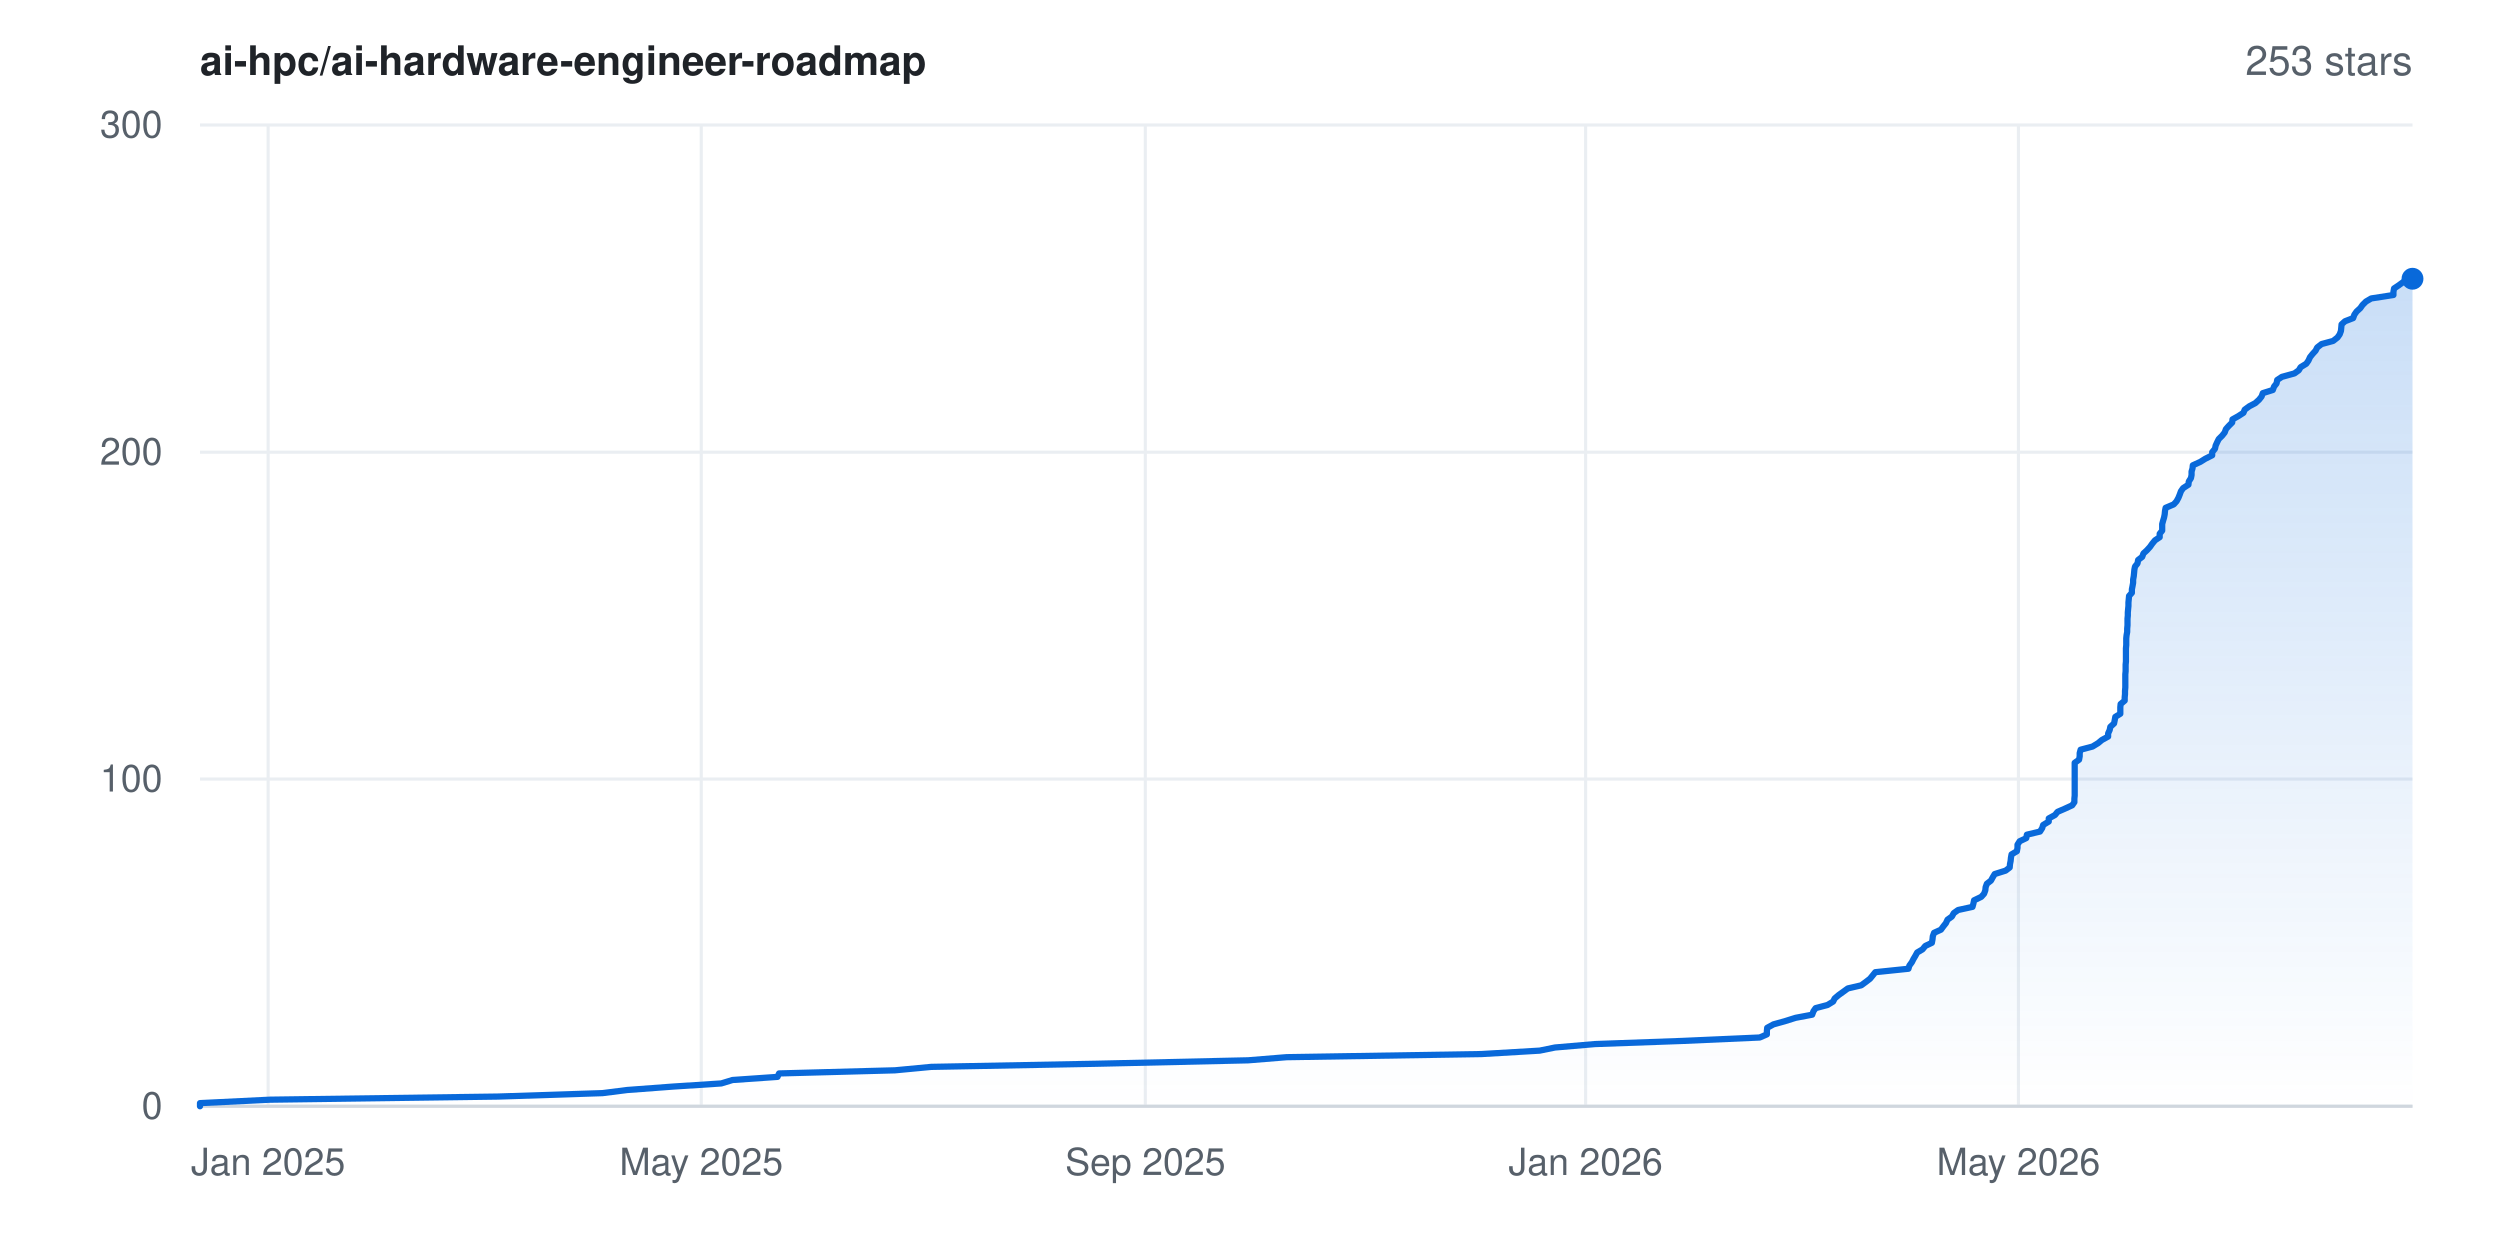
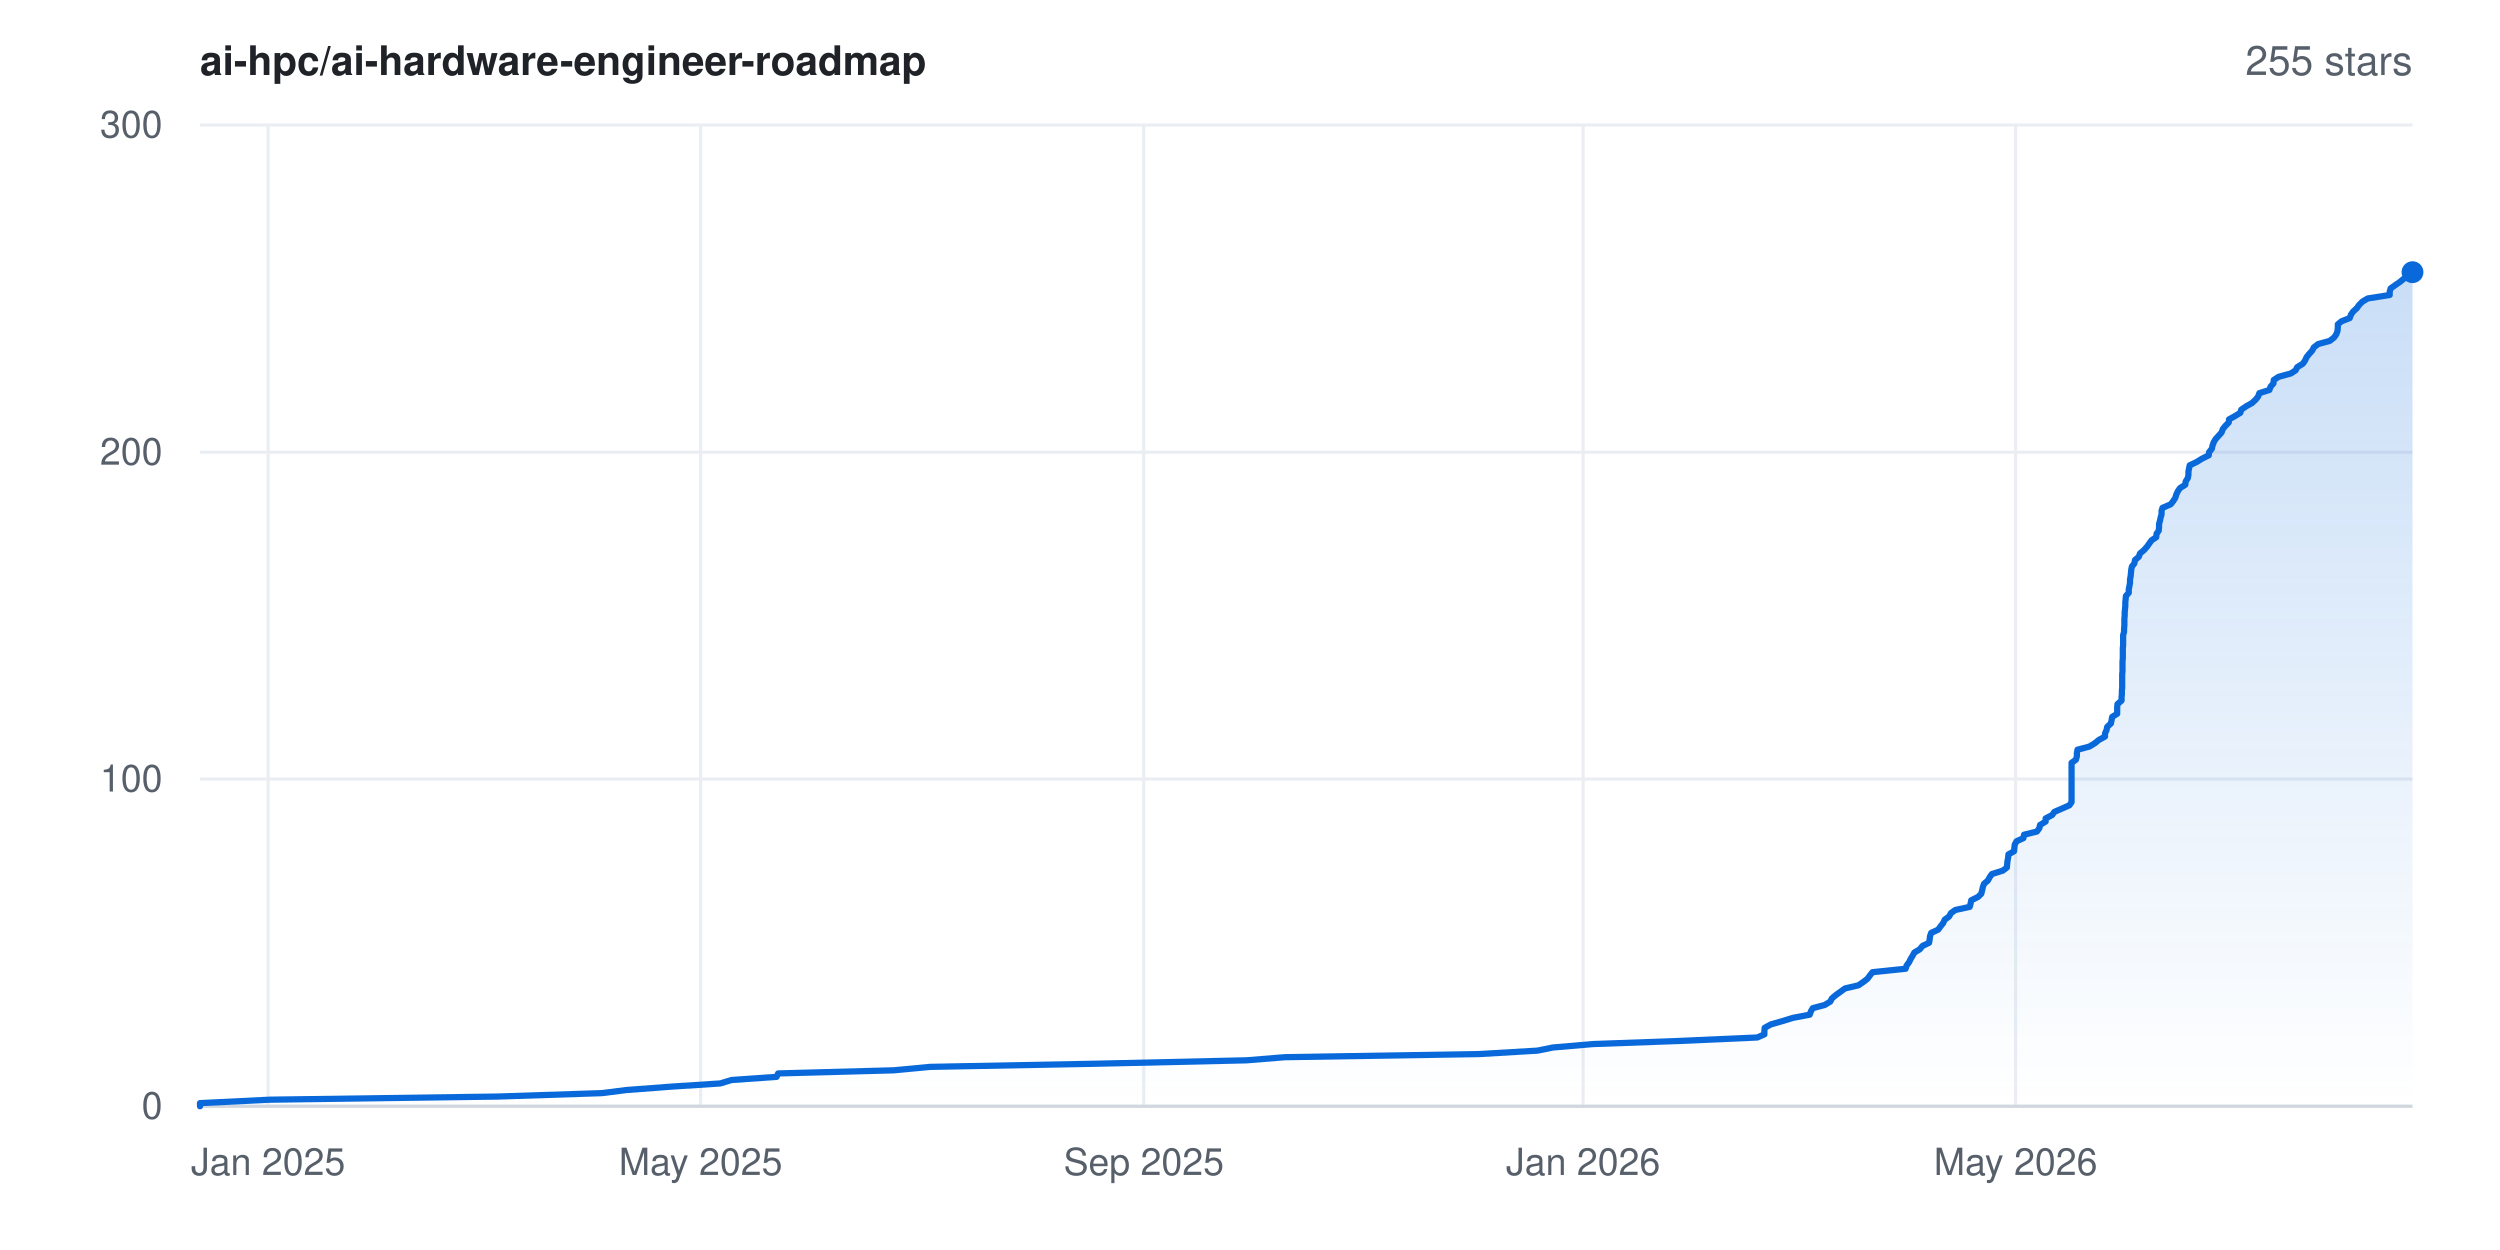
- <svg xmlns="http://www.w3.org/2000/svg" width="800" height="400" viewBox="0 0 800 400" font-family="-apple-system,BlinkMacSystemFont,'Segoe UI',Helvetica,Arial,sans-serif" role="img" aria-label="Star history for ai-hpc/ai-hardware-engineer-roadmap: 253 stars">
+ <svg xmlns="http://www.w3.org/2000/svg" width="800" height="400" viewBox="0 0 800 400" font-family="-apple-system,BlinkMacSystemFont,'Segoe UI',Helvetica,Arial,sans-serif" role="img" aria-label="Star history for ai-hpc/ai-hardware-engineer-roadmap: 255 stars">
  <rect width="800" height="400" fill="#ffffff" />
  <defs>
    <linearGradient id="area" x1="0" y1="0" x2="0" y2="1">
      <stop offset="0%" stop-color="#0969da" stop-opacity="0.22" />
      <stop offset="100%" stop-color="#0969da" stop-opacity="0" />
    </linearGradient>
  </defs>
  <line x1="64" y1="354.0" x2="772" y2="354.0" stroke="#eaeef2" stroke-width="1" />
  <text x="52" y="358.0" text-anchor="end" font-size="12" fill="#57606a">0</text>
  <line x1="64" y1="249.3" x2="772" y2="249.3" stroke="#eaeef2" stroke-width="1" />
  <text x="52" y="253.3" text-anchor="end" font-size="12" fill="#57606a">100</text>
  <line x1="64" y1="144.7" x2="772" y2="144.7" stroke="#eaeef2" stroke-width="1" />
  <text x="52" y="148.7" text-anchor="end" font-size="12" fill="#57606a">200</text>
  <line x1="64" y1="40.0" x2="772" y2="40.0" stroke="#eaeef2" stroke-width="1" />
  <text x="52" y="44.0" text-anchor="end" font-size="12" fill="#57606a">300</text>
  <line x1="85.8" y1="40" x2="85.8" y2="354" stroke="#eaeef2" stroke-width="1" />
  <text x="85.8" y="376" text-anchor="middle" font-size="12" fill="#57606a">Jan 2025</text>
-   <line x1="224.4" y1="40" x2="224.4" y2="354" stroke="#eaeef2" stroke-width="1" />
-   <text x="224.4" y="376" text-anchor="middle" font-size="12" fill="#57606a">May 2025</text>
-   <line x1="366.5" y1="40" x2="366.5" y2="354" stroke="#eaeef2" stroke-width="1" />
-   <text x="366.5" y="376" text-anchor="middle" font-size="12" fill="#57606a">Sep 2025</text>
-   <line x1="507.4" y1="40" x2="507.4" y2="354" stroke="#eaeef2" stroke-width="1" />
-   <text x="507.4" y="376" text-anchor="middle" font-size="12" fill="#57606a">Jan 2026</text>
-   <line x1="645.9" y1="40" x2="645.9" y2="354" stroke="#eaeef2" stroke-width="1" />
-   <text x="645.9" y="376" text-anchor="middle" font-size="12" fill="#57606a">May 2026</text>
+   <line x1="224.2" y1="40" x2="224.2" y2="354" stroke="#eaeef2" stroke-width="1" />
+   <text x="224.2" y="376" text-anchor="middle" font-size="12" fill="#57606a">May 2025</text>
+   <line x1="366.0" y1="40" x2="366.0" y2="354" stroke="#eaeef2" stroke-width="1" />
+   <text x="366.0" y="376" text-anchor="middle" font-size="12" fill="#57606a">Sep 2025</text>
+   <line x1="506.6" y1="40" x2="506.6" y2="354" stroke="#eaeef2" stroke-width="1" />
+   <text x="506.6" y="376" text-anchor="middle" font-size="12" fill="#57606a">Jan 2026</text>
+   <line x1="645.0" y1="40" x2="645.0" y2="354" stroke="#eaeef2" stroke-width="1" />
+   <text x="645.0" y="376" text-anchor="middle" font-size="12" fill="#57606a">May 2026</text>
  <line x1="64" y1="354" x2="772" y2="354" stroke="#d0d7de" stroke-width="1" />
-   <polygon points="64.0,354.0 64.0,354.0 64.0,353.0 86.4,351.9 159.3,350.9 192.8,349.8 200.7,348.8 215.4,347.7 230.8,346.7 234.4,345.6 248.8,344.6 249.3,343.5 286.4,342.5 298.0,341.4 350.8,340.4 399.4,339.3 411.7,338.3 474.0,337.3 492.7,336.2 497.6,335.2 510.4,334.1 538.3,333.1 563.1,332.0 565.4,331.0 565.4,329.9 565.5,328.9 567.5,327.8 571.1,326.8 574.6,325.7 579.9,324.7 580.3,323.6 581.0,322.6 584.8,321.6 586.6,320.5 587.1,319.5 588.4,318.4 589.8,317.4 591.3,316.3 595.6,315.3 597.1,314.2 598.4,313.2 599.3,312.1 600.1,311.1 610.7,310.0 611.0,309.0 611.8,307.9 612.3,306.9 612.9,305.9 613.5,304.8 615.2,303.8 616.1,302.7 618.2,301.7 618.4,300.6 618.5,299.6 618.9,298.5 621.1,297.5 621.9,296.4 622.7,295.4 623.2,294.3 624.6,293.3 625.2,292.2 626.6,291.2 631.2,290.2 631.5,289.1 631.7,288.1 634.0,287.0 634.9,286.0 635.3,284.9 635.4,283.9 635.8,282.8 637.1,281.8 637.7,280.7 638.3,279.7 641.8,278.6 643.1,277.6 643.2,276.5 643.4,275.5 643.5,274.5 643.7,273.4 645.4,272.4 645.6,271.3 645.6,270.3 646.3,269.2 648.4,268.2 648.6,267.1 652.8,266.1 653.5,265.0 653.8,264.0 655.6,262.9 655.6,261.9 657.6,260.8 658.4,259.8 660.7,258.8 663.1,257.7 663.8,256.7 663.8,255.6 663.9,254.6 663.9,253.5 663.9,252.5 663.9,251.4 663.9,250.4 663.9,249.3 663.9,248.3 663.9,247.2 663.9,246.2 663.9,245.1 663.9,244.1 665.3,243.1 665.5,242.0 665.5,241.0 665.8,239.9 669.6,238.9 671.4,237.8 672.6,236.8 674.6,235.7 674.6,234.7 675.1,233.6 675.3,232.6 676.5,231.5 676.7,230.5 676.9,229.4 678.5,228.4 678.5,227.4 678.5,226.3 678.6,225.3 679.9,224.2 679.9,223.2 680.0,222.1 680.0,221.1 680.1,220.0 680.1,219.0 680.1,217.9 680.1,216.9 680.1,215.8 680.2,214.8 680.2,213.7 680.2,212.7 680.3,211.7 680.3,210.6 680.3,209.6 680.3,208.5 680.3,207.5 680.4,206.4 680.4,205.4 680.4,204.3 680.5,203.3 680.7,202.2 680.7,201.2 680.8,200.1 680.8,199.1 680.8,198.0 680.9,197.0 680.9,196.0 681.0,194.9 681.1,193.9 681.1,192.8 681.2,191.8 681.3,190.7 682.2,189.7 682.2,188.6 682.4,187.6 682.6,186.5 682.6,185.5 682.8,184.4 682.9,183.4 683.0,182.3 683.2,181.3 684.0,180.3 684.2,179.2 685.5,178.2 685.9,177.1 687.0,176.1 688.0,175.0 688.7,174.0 689.6,172.9 691.1,171.9 691.1,170.8 691.9,169.8 691.9,168.7 691.9,167.7 692.2,166.6 692.5,165.6 692.7,164.6 692.8,163.5 693.0,162.5 695.6,161.4 696.5,160.4 697.1,159.3 697.5,158.3 697.9,157.2 698.6,156.2 700.3,155.1 700.4,154.1 701.1,153.0 701.3,152.0 701.3,150.9 701.6,149.9 701.7,148.9 704.1,147.8 705.7,146.8 707.9,145.7 707.9,144.7 708.8,143.6 709.0,142.6 709.5,141.5 710.0,140.5 711.1,139.4 711.9,138.4 712.3,137.3 713.2,136.3 714.3,135.2 714.4,134.2 716.2,133.2 717.9,132.1 718.3,131.1 719.8,130.0 721.7,129.0 722.9,127.9 723.7,126.9 724.1,125.8 727.3,124.8 727.7,123.7 728.5,122.7 728.7,121.6 730.2,120.6 734.2,119.5 735.6,118.5 736.2,117.5 738.0,116.4 738.7,115.4 739.2,114.3 740.0,113.3 741.0,112.2 741.5,111.2 742.9,110.1 746.6,109.1 748.0,108.0 748.7,107.0 749.1,105.9 749.2,104.9 749.3,103.8 750.4,102.8 753.0,101.8 753.4,100.7 754.1,99.7 755.3,98.6 756.0,97.6 757.1,96.5 758.8,95.5 765.9,94.4 765.9,93.4 766.1,92.3 767.6,91.3 769.1,90.2 770.3,89.2 772.0,89.2 772.0,354.0" fill="url(#area)" />
-   <polyline points="64.0,354.0 64.0,353.0 86.4,351.9 159.3,350.9 192.8,349.8 200.7,348.8 215.4,347.7 230.8,346.7 234.4,345.6 248.8,344.6 249.3,343.5 286.4,342.5 298.0,341.4 350.8,340.4 399.4,339.3 411.7,338.3 474.0,337.3 492.7,336.2 497.6,335.2 510.4,334.1 538.3,333.1 563.1,332.0 565.4,331.0 565.4,329.9 565.5,328.9 567.5,327.8 571.1,326.8 574.6,325.7 579.9,324.7 580.3,323.6 581.0,322.6 584.8,321.6 586.6,320.5 587.1,319.5 588.4,318.4 589.8,317.4 591.3,316.3 595.6,315.3 597.1,314.2 598.4,313.2 599.3,312.1 600.1,311.1 610.7,310.0 611.0,309.0 611.8,307.9 612.3,306.9 612.9,305.9 613.5,304.8 615.2,303.8 616.1,302.7 618.2,301.7 618.4,300.6 618.5,299.6 618.9,298.5 621.1,297.5 621.9,296.4 622.7,295.4 623.2,294.3 624.6,293.3 625.2,292.2 626.6,291.2 631.2,290.2 631.5,289.1 631.7,288.1 634.0,287.0 634.9,286.0 635.3,284.9 635.4,283.9 635.8,282.8 637.1,281.8 637.7,280.7 638.3,279.7 641.8,278.6 643.1,277.6 643.2,276.5 643.4,275.5 643.5,274.5 643.7,273.4 645.4,272.4 645.6,271.3 645.6,270.3 646.3,269.2 648.4,268.2 648.6,267.1 652.8,266.1 653.5,265.0 653.8,264.0 655.6,262.9 655.6,261.9 657.6,260.8 658.4,259.8 660.7,258.8 663.1,257.7 663.8,256.7 663.8,255.6 663.9,254.6 663.9,253.5 663.9,252.5 663.9,251.4 663.9,250.4 663.9,249.3 663.9,248.3 663.9,247.2 663.9,246.2 663.9,245.1 663.9,244.1 665.3,243.1 665.5,242.0 665.5,241.0 665.8,239.9 669.6,238.9 671.4,237.8 672.6,236.8 674.6,235.7 674.6,234.7 675.1,233.6 675.3,232.6 676.5,231.5 676.7,230.5 676.9,229.4 678.5,228.4 678.5,227.4 678.5,226.3 678.6,225.3 679.9,224.2 679.9,223.2 680.0,222.1 680.0,221.1 680.1,220.0 680.1,219.0 680.1,217.9 680.1,216.9 680.1,215.8 680.2,214.8 680.2,213.7 680.2,212.7 680.3,211.7 680.3,210.6 680.3,209.6 680.3,208.5 680.3,207.5 680.4,206.4 680.4,205.4 680.4,204.3 680.5,203.3 680.7,202.2 680.7,201.2 680.8,200.1 680.8,199.1 680.8,198.0 680.9,197.0 680.9,196.0 681.0,194.9 681.1,193.9 681.1,192.8 681.2,191.8 681.3,190.7 682.2,189.7 682.2,188.6 682.4,187.6 682.6,186.5 682.6,185.5 682.8,184.4 682.9,183.4 683.0,182.3 683.2,181.3 684.0,180.3 684.2,179.2 685.5,178.2 685.9,177.1 687.0,176.1 688.0,175.0 688.7,174.0 689.6,172.9 691.1,171.9 691.1,170.8 691.9,169.8 691.9,168.7 691.9,167.7 692.2,166.6 692.5,165.6 692.7,164.6 692.8,163.5 693.0,162.5 695.6,161.4 696.5,160.4 697.1,159.3 697.5,158.3 697.9,157.2 698.6,156.2 700.3,155.1 700.4,154.1 701.1,153.0 701.3,152.0 701.3,150.9 701.6,149.9 701.7,148.9 704.1,147.8 705.7,146.8 707.9,145.7 707.9,144.7 708.8,143.6 709.0,142.6 709.5,141.5 710.0,140.5 711.1,139.4 711.9,138.4 712.3,137.3 713.2,136.3 714.3,135.2 714.4,134.2 716.2,133.2 717.9,132.1 718.3,131.1 719.8,130.0 721.7,129.0 722.9,127.9 723.7,126.9 724.1,125.8 727.3,124.8 727.7,123.7 728.5,122.7 728.7,121.6 730.2,120.6 734.2,119.5 735.6,118.5 736.2,117.5 738.0,116.4 738.7,115.4 739.2,114.3 740.0,113.3 741.0,112.2 741.5,111.2 742.9,110.1 746.6,109.1 748.0,108.0 748.7,107.0 749.1,105.9 749.2,104.9 749.3,103.8 750.4,102.8 753.0,101.8 753.4,100.7 754.1,99.7 755.3,98.6 756.0,97.6 757.1,96.5 758.8,95.5 765.9,94.4 765.9,93.4 766.1,92.3 767.6,91.3 769.1,90.2 770.3,89.2 772.0,89.2" fill="none" stroke="#0969da" stroke-width="2" stroke-linejoin="round" stroke-linecap="round" />
-   <circle cx="772.0" cy="89.2" r="3.5" fill="#0969da" />
+   <polygon points="64.0,354.0 64.0,354.0 64.0,353.0 86.4,351.9 159.1,350.9 192.6,349.8 200.5,348.8 215.1,347.7 230.5,346.7 234.1,345.6 248.5,344.6 249.0,343.5 286.0,342.5 297.6,341.4 350.3,340.4 398.9,339.3 411.2,338.3 473.3,337.3 492.0,336.2 496.9,335.2 509.7,334.1 537.5,333.1 562.3,332.0 564.6,331.0 564.6,329.9 564.7,328.9 566.7,327.8 570.2,326.8 573.8,325.7 579.1,324.7 579.5,323.6 580.1,322.6 583.9,321.6 585.7,320.5 586.2,319.5 587.5,318.4 588.9,317.4 590.4,316.3 594.7,315.3 596.3,314.2 597.6,313.2 598.4,312.1 599.2,311.1 609.8,310.0 610.1,309.0 610.9,307.9 611.4,306.9 612.0,305.9 612.6,304.8 614.3,303.8 615.2,302.7 617.3,301.7 617.5,300.6 617.6,299.6 618.0,298.5 620.2,297.5 621.0,296.4 621.8,295.4 622.3,294.3 623.7,293.3 624.3,292.2 625.7,291.2 630.3,290.2 630.6,289.1 630.8,288.1 633.0,287.0 634.0,286.0 634.3,284.9 634.5,283.9 634.9,282.8 636.1,281.8 636.7,280.7 637.4,279.7 640.9,278.6 642.2,277.6 642.3,276.5 642.4,275.5 642.6,274.5 642.7,273.4 644.5,272.4 644.6,271.3 644.7,270.3 645.3,269.2 647.5,268.2 647.7,267.1 651.8,266.1 652.6,265.0 652.8,264.0 654.6,262.9 654.6,261.9 656.7,260.8 657.4,259.8 659.7,258.8 662.2,257.7 662.9,256.7 662.9,255.6 662.9,254.6 662.9,253.5 662.9,252.5 662.9,251.4 662.9,250.4 662.9,249.3 662.9,248.3 662.9,247.2 662.9,246.2 662.9,245.1 662.9,244.1 664.3,243.1 664.6,242.0 664.6,241.0 664.8,239.9 668.6,238.9 670.4,237.8 671.6,236.8 673.6,235.7 673.6,234.7 674.1,233.6 674.3,232.6 675.5,231.5 675.7,230.5 675.9,229.4 677.5,228.4 677.5,227.4 677.5,226.3 677.6,225.3 678.9,224.2 678.9,223.2 679.0,222.1 679.0,221.1 679.1,220.0 679.1,219.0 679.1,217.9 679.1,216.9 679.1,215.8 679.2,214.8 679.2,213.7 679.2,212.7 679.2,211.7 679.3,210.6 679.3,209.6 679.3,208.5 679.3,207.5 679.4,206.4 679.4,205.4 679.4,204.3 679.4,203.3 679.7,202.2 679.7,201.2 679.8,200.1 679.8,199.1 679.8,198.0 679.9,197.0 679.9,196.0 680.0,194.9 680.1,193.9 680.1,192.8 680.2,191.8 680.3,190.7 681.2,189.7 681.2,188.6 681.4,187.6 681.6,186.5 681.6,185.5 681.8,184.4 681.9,183.4 682.0,182.3 682.2,181.3 683.0,180.3 683.2,179.2 684.4,178.2 684.8,177.1 686.0,176.1 687.0,175.0 687.7,174.0 688.5,172.9 690.0,171.9 690.1,170.8 690.8,169.8 690.9,168.7 690.9,167.7 691.2,166.6 691.4,165.6 691.7,164.6 691.7,163.5 692.0,162.5 694.6,161.4 695.4,160.4 696.1,159.3 696.4,158.3 696.9,157.2 697.6,156.2 699.3,155.1 699.4,154.1 700.1,153.0 700.3,152.0 700.3,150.9 700.5,149.9 700.7,148.9 703.0,147.8 704.6,146.8 706.8,145.7 706.9,144.7 707.8,143.6 708.0,142.6 708.4,141.5 709.0,140.5 710.0,139.4 710.9,138.4 711.3,137.3 712.1,136.3 713.2,135.2 713.3,134.2 715.1,133.2 716.9,132.1 717.2,131.1 718.8,130.0 720.6,129.0 721.8,127.9 722.6,126.9 723.0,125.8 726.2,124.8 726.6,123.7 727.5,122.7 727.6,121.6 729.1,120.6 733.1,119.5 734.6,118.5 735.1,117.5 736.9,116.4 737.6,115.4 738.1,114.3 738.9,113.3 739.9,112.2 740.4,111.2 741.8,110.1 745.5,109.1 746.9,108.0 747.6,107.0 748.0,105.9 748.1,104.9 748.1,103.8 749.3,102.8 751.9,101.8 752.3,100.7 753.0,99.7 754.2,98.6 754.9,97.6 756.0,96.5 757.7,95.5 764.7,94.4 764.7,93.4 765.0,92.3 766.4,91.3 768.0,90.2 769.2,89.2 770.9,88.1 771.1,87.1 772.0,87.1 772.0,354.0" fill="url(#area)" />
+   <polyline points="64.0,354.0 64.0,353.0 86.4,351.9 159.1,350.9 192.6,349.8 200.5,348.8 215.1,347.7 230.5,346.7 234.1,345.6 248.5,344.6 249.0,343.5 286.0,342.5 297.6,341.4 350.3,340.4 398.9,339.3 411.2,338.3 473.3,337.3 492.0,336.2 496.9,335.2 509.7,334.1 537.5,333.1 562.3,332.0 564.6,331.0 564.6,329.9 564.7,328.9 566.7,327.8 570.2,326.8 573.8,325.7 579.1,324.7 579.5,323.6 580.1,322.6 583.9,321.6 585.7,320.5 586.2,319.5 587.5,318.4 588.9,317.4 590.4,316.3 594.7,315.3 596.3,314.2 597.6,313.2 598.4,312.1 599.2,311.1 609.8,310.0 610.1,309.0 610.9,307.9 611.4,306.9 612.0,305.9 612.6,304.8 614.3,303.8 615.2,302.7 617.3,301.7 617.5,300.6 617.6,299.6 618.0,298.5 620.2,297.5 621.0,296.4 621.8,295.4 622.3,294.3 623.7,293.3 624.3,292.2 625.7,291.2 630.3,290.2 630.6,289.1 630.8,288.1 633.0,287.0 634.0,286.0 634.3,284.9 634.5,283.9 634.9,282.8 636.1,281.8 636.7,280.7 637.4,279.7 640.9,278.6 642.2,277.6 642.3,276.5 642.4,275.5 642.6,274.5 642.7,273.4 644.5,272.4 644.6,271.3 644.7,270.3 645.3,269.2 647.5,268.2 647.7,267.1 651.8,266.1 652.6,265.0 652.8,264.0 654.6,262.9 654.6,261.9 656.7,260.8 657.4,259.8 659.7,258.8 662.2,257.7 662.9,256.7 662.9,255.6 662.9,254.6 662.9,253.5 662.9,252.5 662.9,251.4 662.9,250.4 662.9,249.3 662.9,248.3 662.9,247.2 662.9,246.2 662.9,245.1 662.9,244.1 664.3,243.1 664.6,242.0 664.6,241.0 664.8,239.9 668.6,238.9 670.4,237.8 671.6,236.8 673.6,235.7 673.6,234.7 674.1,233.6 674.3,232.6 675.5,231.5 675.7,230.5 675.9,229.4 677.5,228.4 677.5,227.4 677.5,226.3 677.6,225.3 678.9,224.2 678.9,223.2 679.0,222.1 679.0,221.1 679.1,220.0 679.1,219.0 679.1,217.9 679.1,216.9 679.1,215.8 679.2,214.8 679.2,213.7 679.2,212.7 679.2,211.7 679.3,210.6 679.3,209.6 679.3,208.5 679.3,207.5 679.4,206.4 679.4,205.4 679.4,204.3 679.4,203.3 679.7,202.2 679.7,201.2 679.8,200.1 679.8,199.1 679.8,198.0 679.9,197.0 679.9,196.0 680.0,194.9 680.1,193.9 680.1,192.8 680.2,191.8 680.3,190.7 681.2,189.7 681.2,188.6 681.4,187.6 681.6,186.5 681.6,185.5 681.8,184.4 681.9,183.4 682.0,182.3 682.2,181.3 683.0,180.3 683.2,179.2 684.4,178.2 684.8,177.1 686.0,176.1 687.0,175.0 687.7,174.0 688.5,172.9 690.0,171.9 690.1,170.8 690.8,169.8 690.9,168.7 690.9,167.7 691.2,166.6 691.4,165.6 691.7,164.6 691.7,163.5 692.0,162.5 694.6,161.4 695.4,160.4 696.1,159.3 696.4,158.3 696.9,157.2 697.6,156.2 699.3,155.1 699.4,154.1 700.1,153.0 700.3,152.0 700.3,150.9 700.5,149.9 700.7,148.9 703.0,147.8 704.6,146.8 706.8,145.7 706.9,144.7 707.8,143.6 708.0,142.6 708.4,141.5 709.0,140.5 710.0,139.4 710.9,138.4 711.3,137.3 712.1,136.3 713.2,135.2 713.3,134.2 715.1,133.2 716.9,132.1 717.2,131.1 718.8,130.0 720.6,129.0 721.8,127.9 722.6,126.9 723.0,125.8 726.2,124.8 726.6,123.7 727.5,122.7 727.6,121.6 729.1,120.6 733.1,119.5 734.6,118.5 735.1,117.5 736.9,116.4 737.6,115.4 738.1,114.3 738.9,113.3 739.9,112.2 740.4,111.2 741.8,110.1 745.5,109.1 746.9,108.0 747.6,107.0 748.0,105.9 748.1,104.9 748.1,103.8 749.3,102.8 751.9,101.8 752.3,100.7 753.0,99.7 754.2,98.6 754.9,97.6 756.0,96.5 757.7,95.5 764.7,94.4 764.7,93.4 765.0,92.3 766.4,91.3 768.0,90.2 769.2,89.2 770.9,88.1 771.1,87.1 772.0,87.1" fill="none" stroke="#0969da" stroke-width="2" stroke-linejoin="round" stroke-linecap="round" />
+   <circle cx="772.0" cy="87.1" r="3.5" fill="#0969da" />
  <text x="64" y="24" font-size="13" font-weight="600" fill="#1f2328">ai-hpc/ai-hardware-engineer-roadmap</text>
-   <text x="772" y="24" text-anchor="end" font-size="13" fill="#57606a">253 stars</text>
+   <text x="772" y="24" text-anchor="end" font-size="13" fill="#57606a">255 stars</text>
</svg>
